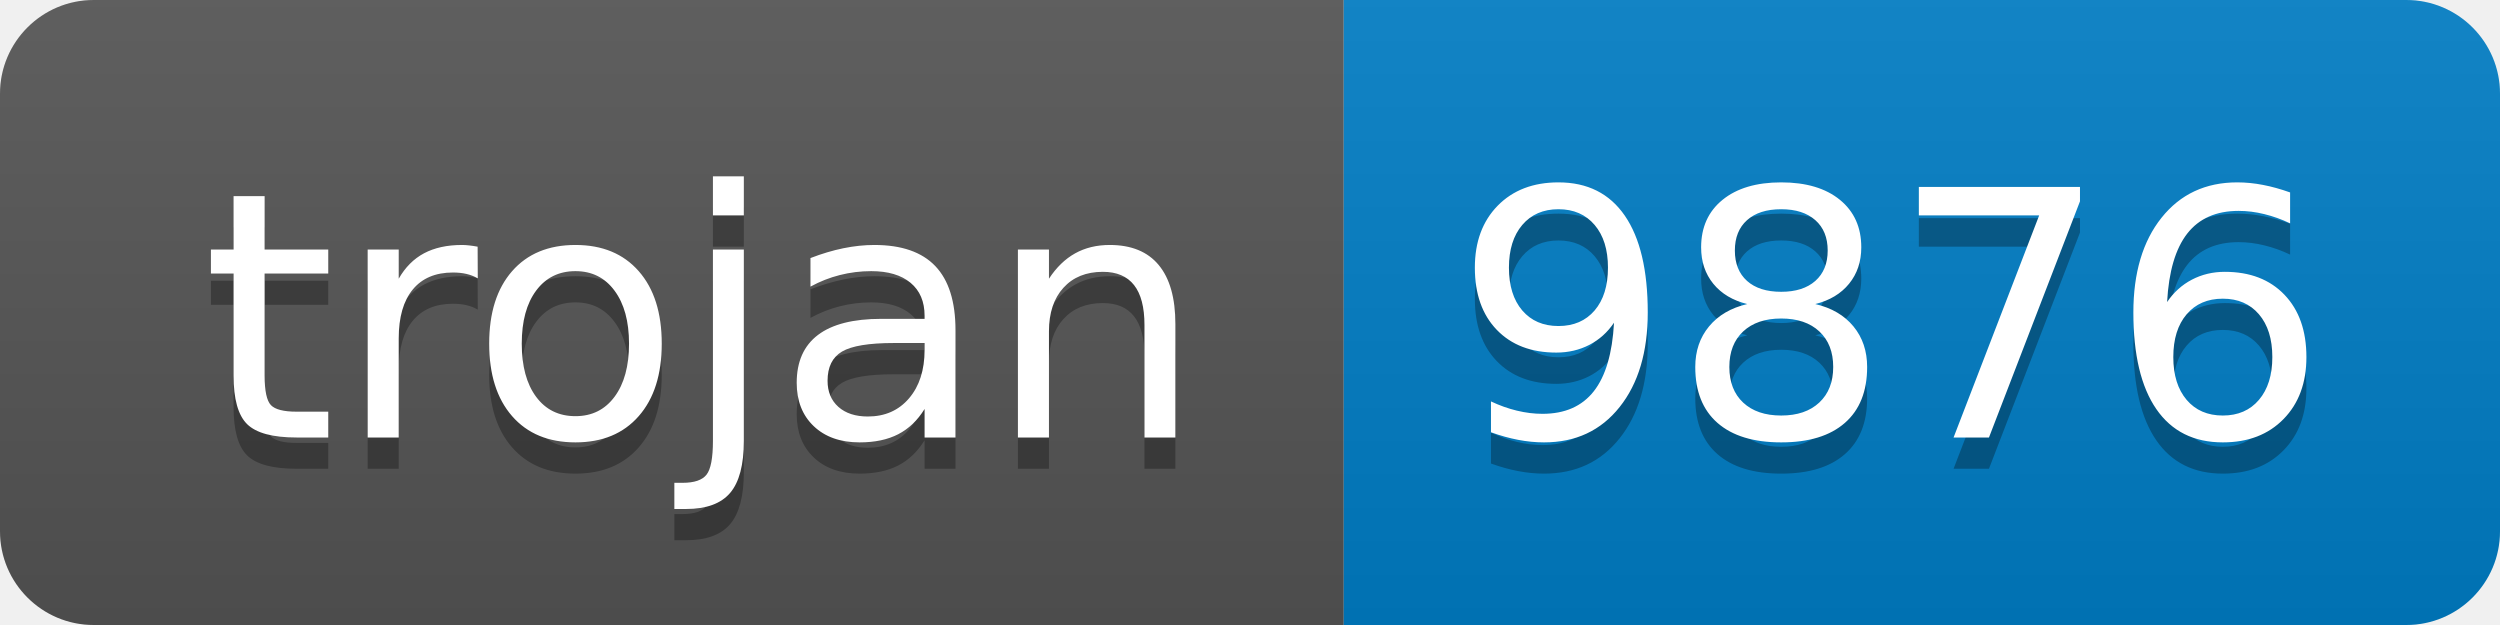
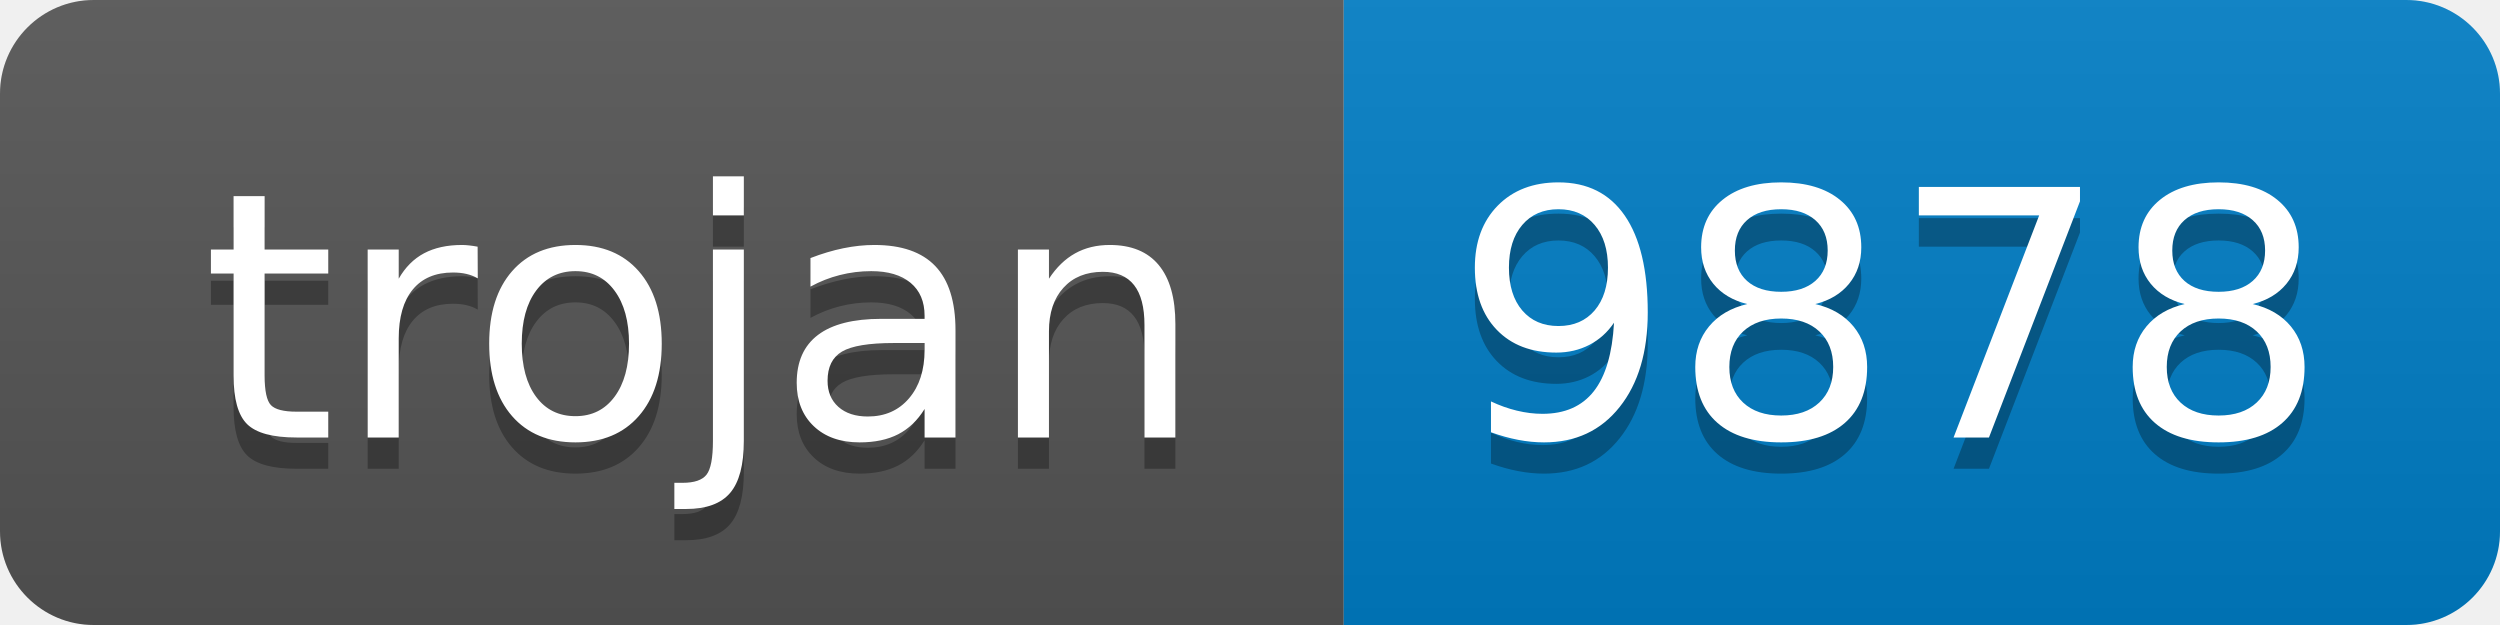
- <svg xmlns="http://www.w3.org/2000/svg" width="80" height="20" role="img" aria-label="trojan: 9876">
+ <svg xmlns="http://www.w3.org/2000/svg" width="80" height="20" role="img" aria-label="trojan: 9878">
  <linearGradient id="s" x2="0" y2="100%">
    <stop offset="0" stop-color="#bbb" stop-opacity=".1" />
    <stop offset="1" stop-opacity=".1" />
  </linearGradient>
  <clipPath id="r">
    <rect width="80" height="20" rx="3" fill="#fff" />
  </clipPath>
  <g clip-path="url(#r)">
    <rect width="43" height="20" fill="#555" />
    <rect x="43" width="37" height="20" fill="#007ec6" />
    <rect width="80" height="20" fill="url(#s)" />
  </g>
  <g fill="#fff" text-anchor="middle" font-family="Verdana,Geneva,DejaVu Sans,sans-serif" text-rendering="geometricPrecision" font-size="110">
    <text aria-hidden="true" x="225" y="150" fill="#010101" fill-opacity=".3" transform="scale(.1)" textLength="330">trojan</text>
    <text x="225" y="140" transform="scale(.1)" fill="#fff" textLength="330">trojan</text>
-     <text aria-hidden="true" x="605" y="150" fill="#010101" fill-opacity=".3" transform="scale(.1)" textLength="270">9876</text>
-     <text x="605" y="140" transform="scale(.1)" fill="#fff" textLength="270">9876</text>
+     <text aria-hidden="true" x="605" y="150" fill="#010101" fill-opacity=".3" transform="scale(.1)" textLength="270">9878</text>
+     <text x="605" y="140" transform="scale(.1)" fill="#fff" textLength="270">9878</text>
  </g>
</svg>
